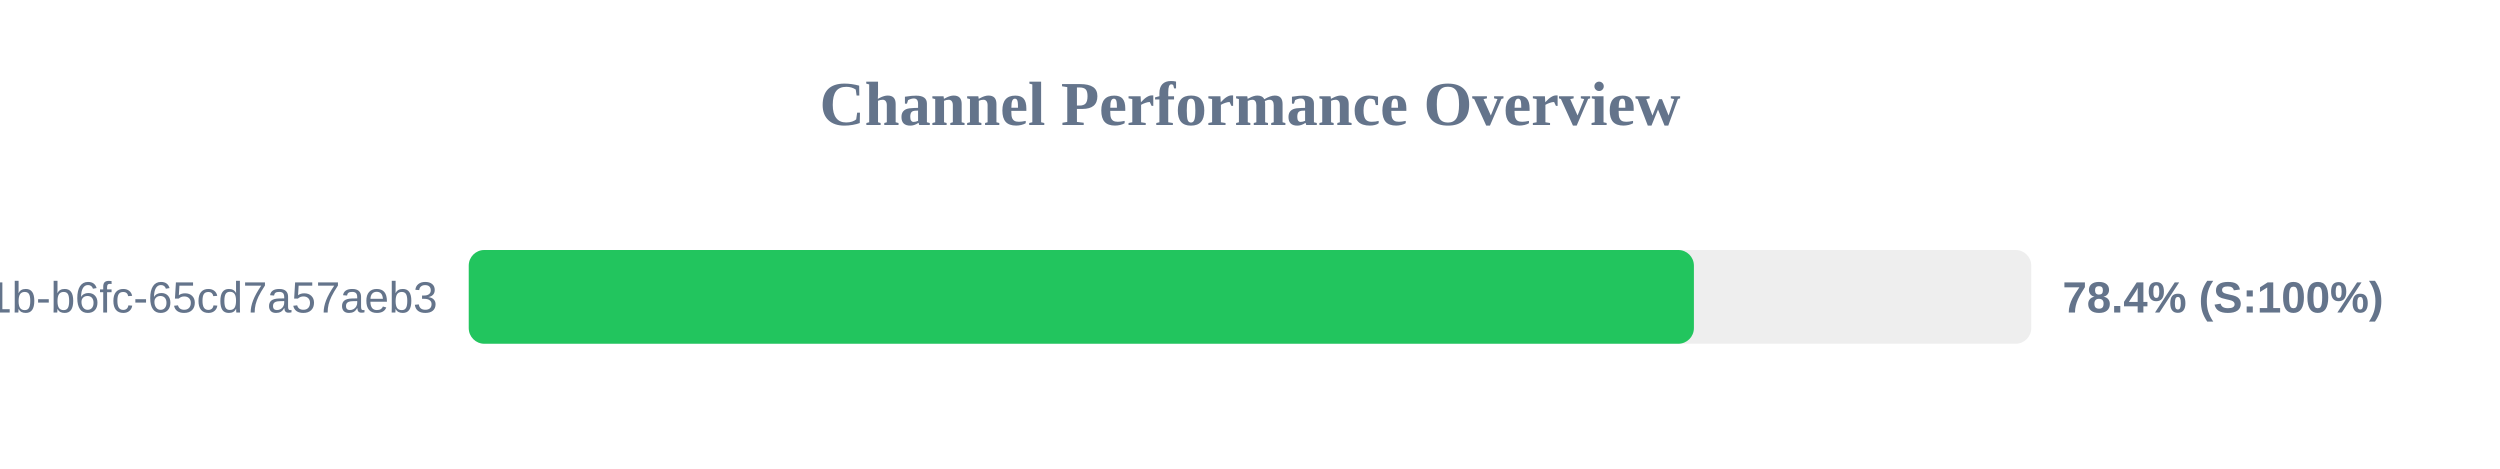
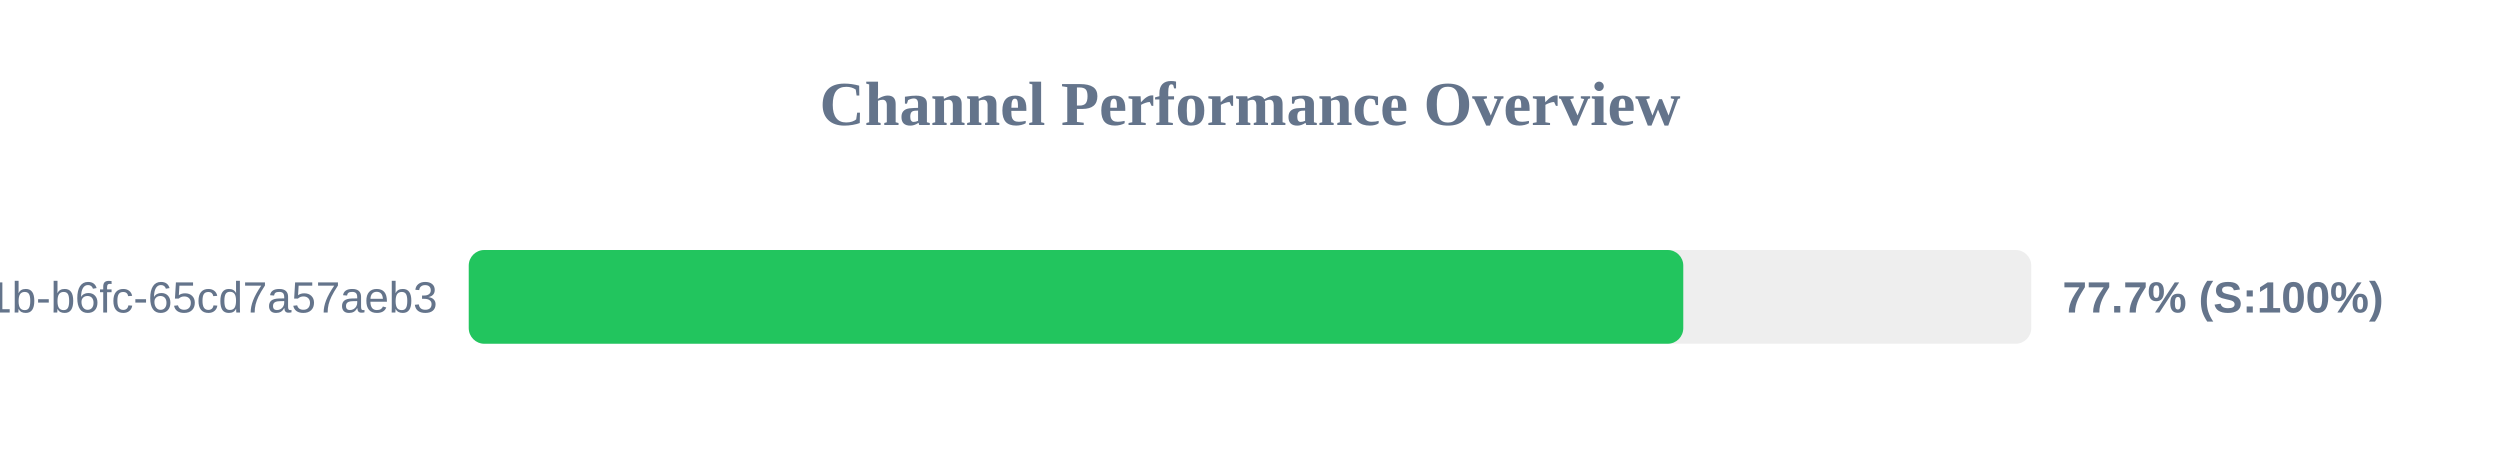
<svg xmlns="http://www.w3.org/2000/svg" width="800" height="150" version="1.1">
  <style>
        .row { font: 14px Arial; fill: #64748b; }
        .score { font: bold 14px Arial; fill: #64748b; }
    </style>
  <text x="400" y="40" text-anchor="middle" font-size="20px" font-weight="bold" fill="#64748b">Channel Performance Overview</text>
  <rect x="150" y="80" width="500" height="30" fill="#eee" rx="5" />
-   <rect x="150" y="80" width="392.05" height="30" fill="#22c55e" rx="5" />
+   <rect x="150" y="80" width="388.65" height="30" fill="#22c55e" rx="5" />
  <text x="140" y="100" text-anchor="end" class="row">?uuid=9c859345-959f-491b-b6fc-65cd7a57aeb3</text>
-   <text x="660" y="100" text-anchor="start" class="score">78.4% (S:100%)</text>
+   <text x="660" y="100" text-anchor="start" class="score">77.7% (S:100%)</text>
</svg>
